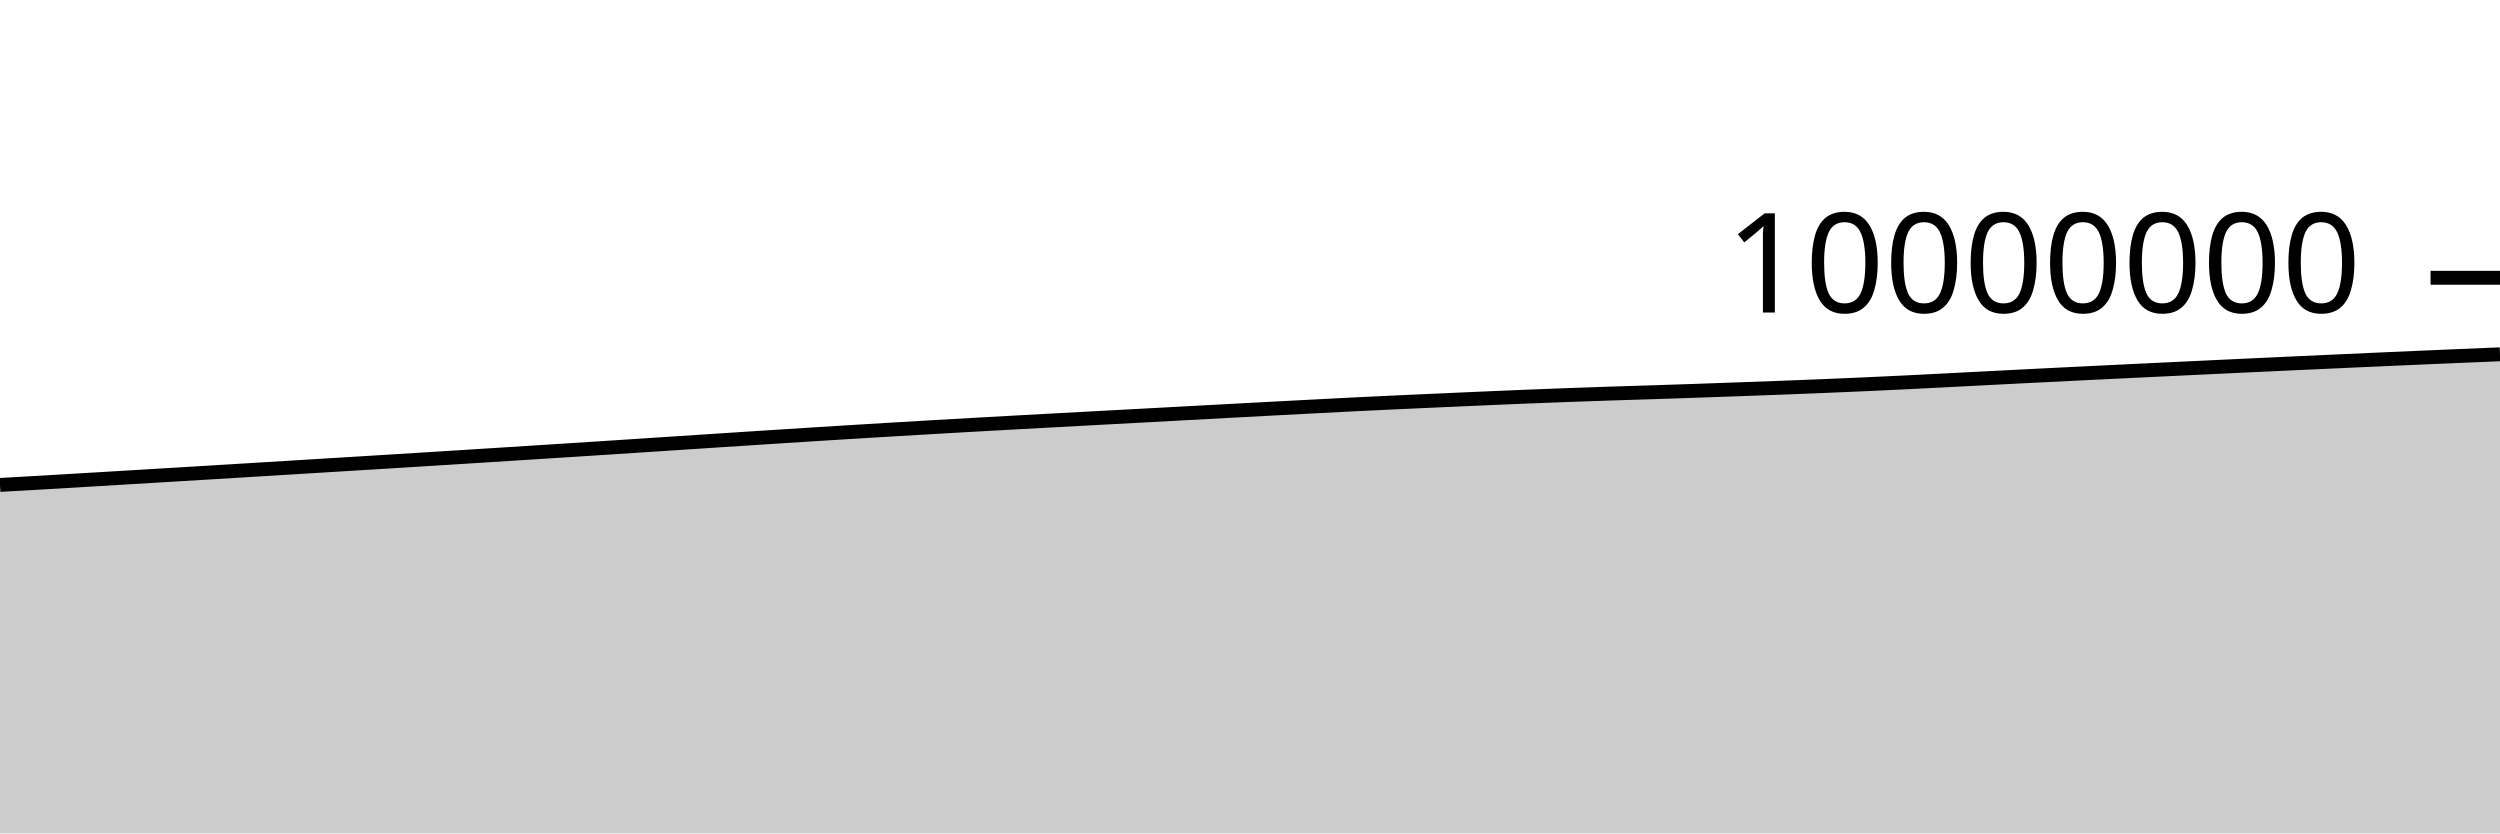
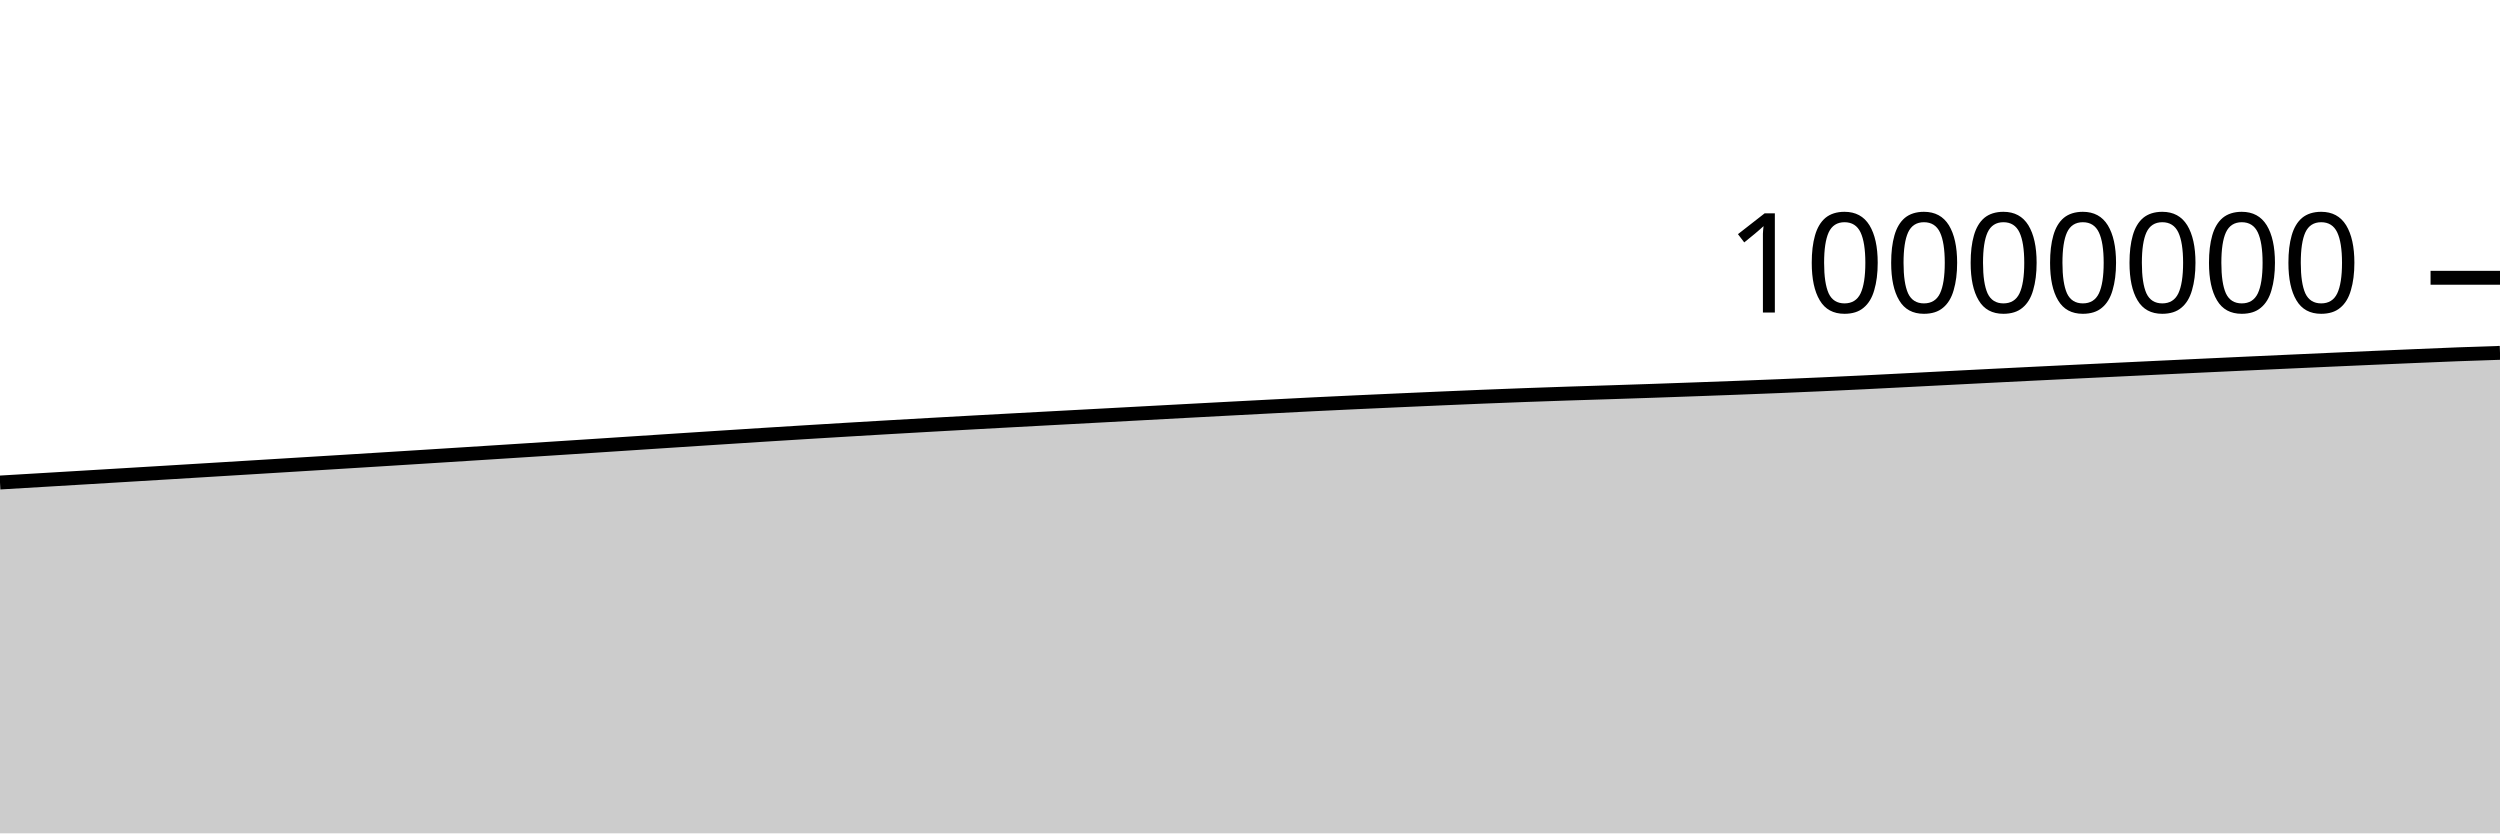
<svg xmlns="http://www.w3.org/2000/svg" viewBox="0 0 180 60">
  <g transform="translate(0,20)">
-     <path class="area" fill="rgba(0, 0, 0, 0.2)" d="M0,14.914C1.017,14.857,2.034,14.8,3.051,14.741C4.068,14.682,5.085,14.62,6.102,14.56C7.119,14.499,8.136,14.439,9.153,14.378C10.169,14.317,11.186,14.256,12.203,14.195C13.22,14.134,14.237,14.073,15.254,14.011C16.271,13.95,17.288,13.887,18.305,13.825C19.322,13.763,20.339,13.701,21.356,13.639C22.373,13.577,23.39,13.515,24.407,13.452C25.424,13.39,26.441,13.328,27.458,13.265C28.475,13.202,29.492,13.139,30.508,13.076C31.525,13.012,32.542,12.949,33.559,12.885C34.576,12.821,35.593,12.756,36.61,12.692C37.627,12.627,38.644,12.563,39.661,12.498C40.678,12.433,41.695,12.368,42.712,12.302C43.729,12.236,44.746,12.17,45.763,12.104C46.78,12.038,47.797,11.971,48.814,11.904C49.831,11.838,50.847,11.771,51.864,11.704C52.881,11.638,53.898,11.571,54.915,11.506C55.932,11.44,56.949,11.374,57.966,11.31C58.983,11.246,60,11.182,61.017,11.12C62.034,11.057,63.051,10.996,64.068,10.935C65.085,10.874,66.102,10.814,67.119,10.755C68.136,10.696,69.153,10.638,70.169,10.581C71.186,10.523,72.203,10.467,73.22,10.411C74.237,10.355,75.254,10.3,76.271,10.245C77.288,10.19,78.305,10.136,79.322,10.081C80.339,10.026,81.356,9.971,82.373,9.917C83.39,9.862,84.407,9.807,85.424,9.752C86.441,9.698,87.458,9.643,88.475,9.588C89.492,9.534,90.508,9.479,91.525,9.425C92.542,9.371,93.559,9.318,94.576,9.265C95.593,9.212,96.61,9.159,97.627,9.108C98.644,9.058,99.661,9.011,100.678,8.963C101.695,8.916,102.712,8.871,103.729,8.825C104.746,8.779,105.763,8.734,106.78,8.69C107.797,8.646,108.814,8.602,109.831,8.561C110.847,8.519,111.864,8.48,112.881,8.443C113.898,8.405,114.915,8.37,115.932,8.337C116.949,8.303,117.966,8.274,118.983,8.241C120,8.208,121.017,8.175,122.034,8.14C123.051,8.105,124.068,8.069,125.085,8.032C126.102,7.996,127.119,7.958,128.136,7.92C129.153,7.881,130.169,7.842,131.186,7.8C132.203,7.758,133.22,7.715,134.237,7.669C135.254,7.623,136.271,7.576,137.288,7.526C138.305,7.476,139.322,7.423,140.339,7.371C141.356,7.319,142.373,7.266,143.39,7.214C144.407,7.162,145.424,7.109,146.441,7.058C147.458,7.007,148.475,6.956,149.492,6.906C150.508,6.856,151.525,6.807,152.542,6.757C153.559,6.708,154.576,6.66,155.593,6.611C156.61,6.562,157.627,6.514,158.644,6.465C159.661,6.417,160.678,6.369,161.695,6.321C162.712,6.273,163.729,6.226,164.746,6.179C165.763,6.132,166.78,6.086,167.797,6.04C168.814,5.993,169.831,5.947,170.847,5.902C171.864,5.857,172.881,5.811,173.898,5.767C174.915,5.723,175.932,5.679,176.949,5.636C177.966,5.593,178.983,5.552,180,5.51L180,40C178.983,40,177.966,40,176.949,40C175.932,40,174.915,40,173.898,40C172.881,40,171.864,40,170.847,40C169.831,40,168.814,40,167.797,40C166.78,40,165.763,40,164.746,40C163.729,40,162.712,40,161.695,40C160.678,40,159.661,40,158.644,40C157.627,40,156.61,40,155.593,40C154.576,40,153.559,40,152.542,40C151.525,40,150.508,40,149.492,40C148.475,40,147.458,40,146.441,40C145.424,40,144.407,40,143.39,40C142.373,40,141.356,40,140.339,40C139.322,40,138.305,40,137.288,40C136.271,40,135.254,40,134.237,40C133.22,40,132.203,40,131.186,40C130.169,40,129.153,40,128.136,40C127.119,40,126.102,40,125.085,40C124.068,40,123.051,40,122.034,40C121.017,40,120,40,118.983,40C117.966,40,116.949,40,115.932,40C114.915,40,113.898,40,112.881,40C111.864,40,110.847,40,109.831,40C108.814,40,107.797,40,106.78,40C105.763,40,104.746,40,103.729,40C102.712,40,101.695,40,100.678,40C99.661,40,98.644,40,97.627,40C96.61,40,95.593,40,94.576,40C93.559,40,92.542,40,91.525,40C90.508,40,89.492,40,88.475,40C87.458,40,86.441,40,85.424,40C84.407,40,83.39,40,82.373,40C81.356,40,80.339,40,79.322,40C78.305,40,77.288,40,76.271,40C75.254,40,74.237,40,73.22,40C72.203,40,71.186,40,70.169,40C69.153,40,68.136,40,67.119,40C66.102,40,65.085,40,64.068,40C63.051,40,62.034,40,61.017,40C60,40,58.983,40,57.966,40C56.949,40,55.932,40,54.915,40C53.898,40,52.881,40,51.864,40C50.847,40,49.831,40,48.814,40C47.797,40,46.78,40,45.763,40C44.746,40,43.729,40,42.712,40C41.695,40,40.678,40,39.661,40C38.644,40,37.627,40,36.61,40C35.593,40,34.576,40,33.559,40C32.542,40,31.525,40,30.508,40C29.492,40,28.475,40,27.458,40C26.441,40,25.424,40,24.407,40C23.39,40,22.373,40,21.356,40C20.339,40,19.322,40,18.305,40C17.288,40,16.271,40,15.254,40C14.237,40,13.22,40,12.203,40C11.186,40,10.169,40,9.153,40C8.136,40,7.119,40,6.102,40C5.085,40,4.068,40,3.051,40C2.034,40,1.017,40,0,40Z" />
-     <path class="line" stroke="black" fill="none" d="M0,14.914C1.017,14.857,2.034,14.8,3.051,14.741C4.068,14.682,5.085,14.62,6.102,14.56C7.119,14.499,8.136,14.439,9.153,14.378C10.169,14.317,11.186,14.256,12.203,14.195C13.22,14.134,14.237,14.073,15.254,14.011C16.271,13.95,17.288,13.887,18.305,13.825C19.322,13.763,20.339,13.701,21.356,13.639C22.373,13.577,23.39,13.515,24.407,13.452C25.424,13.39,26.441,13.328,27.458,13.265C28.475,13.202,29.492,13.139,30.508,13.076C31.525,13.012,32.542,12.949,33.559,12.885C34.576,12.821,35.593,12.756,36.61,12.692C37.627,12.627,38.644,12.563,39.661,12.498C40.678,12.433,41.695,12.368,42.712,12.302C43.729,12.236,44.746,12.17,45.763,12.104C46.78,12.038,47.797,11.971,48.814,11.904C49.831,11.838,50.847,11.771,51.864,11.704C52.881,11.638,53.898,11.571,54.915,11.506C55.932,11.44,56.949,11.374,57.966,11.31C58.983,11.246,60,11.182,61.017,11.12C62.034,11.057,63.051,10.996,64.068,10.935C65.085,10.874,66.102,10.814,67.119,10.755C68.136,10.696,69.153,10.638,70.169,10.581C71.186,10.523,72.203,10.467,73.22,10.411C74.237,10.355,75.254,10.3,76.271,10.245C77.288,10.19,78.305,10.136,79.322,10.081C80.339,10.026,81.356,9.971,82.373,9.917C83.39,9.862,84.407,9.807,85.424,9.752C86.441,9.698,87.458,9.643,88.475,9.588C89.492,9.534,90.508,9.479,91.525,9.425C92.542,9.371,93.559,9.318,94.576,9.265C95.593,9.212,96.61,9.159,97.627,9.108C98.644,9.058,99.661,9.011,100.678,8.963C101.695,8.916,102.712,8.871,103.729,8.825C104.746,8.779,105.763,8.734,106.78,8.69C107.797,8.646,108.814,8.602,109.831,8.561C110.847,8.519,111.864,8.48,112.881,8.443C113.898,8.405,114.915,8.37,115.932,8.337C116.949,8.303,117.966,8.274,118.983,8.241C120,8.208,121.017,8.175,122.034,8.14C123.051,8.105,124.068,8.069,125.085,8.032C126.102,7.996,127.119,7.958,128.136,7.92C129.153,7.881,130.169,7.842,131.186,7.8C132.203,7.758,133.22,7.715,134.237,7.669C135.254,7.623,136.271,7.576,137.288,7.526C138.305,7.476,139.322,7.423,140.339,7.371C141.356,7.319,142.373,7.266,143.39,7.214C144.407,7.162,145.424,7.109,146.441,7.058C147.458,7.007,148.475,6.956,149.492,6.906C150.508,6.856,151.525,6.807,152.542,6.757C153.559,6.708,154.576,6.66,155.593,6.611C156.61,6.562,157.627,6.514,158.644,6.465C159.661,6.417,160.678,6.369,161.695,6.321C162.712,6.273,163.729,6.226,164.746,6.179C165.763,6.132,166.78,6.086,167.797,6.04C168.814,5.993,169.831,5.947,170.847,5.902C171.864,5.857,172.881,5.811,173.898,5.767C174.915,5.723,175.932,5.679,176.949,5.636C177.966,5.593,178.983,5.552,180,5.51" />
+     <path class="area" fill="rgba(0, 0, 0, 0.2)" d="M0,14.741C1.017,14.68,2.034,14.62,3.051,14.56C4.068,14.499,5.085,14.439,6.102,14.378C7.119,14.317,8.136,14.256,9.153,14.195C10.169,14.134,11.186,14.073,12.203,14.011C13.22,13.95,14.237,13.887,15.254,13.825C16.271,13.763,17.288,13.701,18.305,13.639C19.322,13.577,20.339,13.515,21.356,13.452C22.373,13.39,23.39,13.328,24.407,13.265C25.424,13.202,26.441,13.139,27.458,13.076C28.475,13.012,29.492,12.949,30.508,12.885C31.525,12.821,32.542,12.756,33.559,12.692C34.576,12.627,35.593,12.563,36.61,12.498C37.627,12.433,38.644,12.368,39.661,12.302C40.678,12.236,41.695,12.17,42.712,12.104C43.729,12.038,44.746,11.971,45.763,11.904C46.78,11.838,47.797,11.771,48.814,11.704C49.831,11.638,50.847,11.571,51.864,11.506C52.881,11.44,53.898,11.374,54.915,11.31C55.932,11.246,56.949,11.182,57.966,11.12C58.983,11.057,60,10.996,61.017,10.935C62.034,10.874,63.051,10.814,64.068,10.755C65.085,10.696,66.102,10.638,67.119,10.581C68.136,10.523,69.153,10.467,70.169,10.411C71.186,10.355,72.203,10.3,73.22,10.245C74.237,10.19,75.254,10.136,76.271,10.081C77.288,10.026,78.305,9.972,79.322,9.917C80.339,9.862,81.356,9.807,82.373,9.752C83.39,9.698,84.407,9.643,85.424,9.588C86.441,9.534,87.458,9.479,88.475,9.425C89.492,9.371,90.508,9.318,91.525,9.265C92.542,9.212,93.559,9.159,94.576,9.108C95.593,9.058,96.61,9.011,97.627,8.963C98.644,8.916,99.661,8.871,100.678,8.825C101.695,8.779,102.712,8.734,103.729,8.69C104.746,8.646,105.763,8.602,106.78,8.561C107.797,8.519,108.814,8.48,109.831,8.443C110.847,8.405,111.864,8.37,112.881,8.337C113.898,8.303,114.915,8.274,115.932,8.241C116.949,8.208,117.966,8.175,118.983,8.14C120,8.105,121.017,8.069,122.034,8.032C123.051,7.996,124.068,7.958,125.085,7.92C126.102,7.881,127.119,7.842,128.136,7.8C129.153,7.758,130.169,7.715,131.186,7.669C132.203,7.623,133.22,7.576,134.237,7.526C135.254,7.476,136.271,7.423,137.288,7.371C138.305,7.319,139.322,7.266,140.339,7.214C141.356,7.162,142.373,7.109,143.39,7.058C144.407,7.007,145.424,6.956,146.441,6.906C147.458,6.856,148.475,6.807,149.492,6.757C150.508,6.708,151.525,6.66,152.542,6.611C153.559,6.562,154.576,6.514,155.593,6.465C156.61,6.417,157.627,6.369,158.644,6.321C159.661,6.273,160.678,6.226,161.695,6.179C162.712,6.132,163.729,6.086,164.746,6.04C165.763,5.993,166.78,5.947,167.797,5.902C168.814,5.857,169.831,5.811,170.847,5.767C171.864,5.723,172.881,5.679,173.898,5.636C174.915,5.593,175.932,5.549,176.949,5.51C177.966,5.472,178.983,5.438,180,5.405L180,40C178.983,40,177.966,40,176.949,40C175.932,40,174.915,40,173.898,40C172.881,40,171.864,40,170.847,40C169.831,40,168.814,40,167.797,40C166.78,40,165.763,40,164.746,40C163.729,40,162.712,40,161.695,40C160.678,40,159.661,40,158.644,40C157.627,40,156.61,40,155.593,40C154.576,40,153.559,40,152.542,40C151.525,40,150.508,40,149.492,40C148.475,40,147.458,40,146.441,40C145.424,40,144.407,40,143.39,40C142.373,40,141.356,40,140.339,40C139.322,40,138.305,40,137.288,40C136.271,40,135.254,40,134.237,40C133.22,40,132.203,40,131.186,40C130.169,40,129.153,40,128.136,40C127.119,40,126.102,40,125.085,40C124.068,40,123.051,40,122.034,40C121.017,40,120,40,118.983,40C117.966,40,116.949,40,115.932,40C114.915,40,113.898,40,112.881,40C111.864,40,110.847,40,109.831,40C108.814,40,107.797,40,106.78,40C105.763,40,104.746,40,103.729,40C102.712,40,101.695,40,100.678,40C99.661,40,98.644,40,97.627,40C96.61,40,95.593,40,94.576,40C93.559,40,92.542,40,91.525,40C90.508,40,89.492,40,88.475,40C87.458,40,86.441,40,85.424,40C84.407,40,83.39,40,82.373,40C81.356,40,80.339,40,79.322,40C78.305,40,77.288,40,76.271,40C75.254,40,74.237,40,73.22,40C72.203,40,71.186,40,70.169,40C69.153,40,68.136,40,67.119,40C66.102,40,65.085,40,64.068,40C63.051,40,62.034,40,61.017,40C60,40,58.983,40,57.966,40C56.949,40,55.932,40,54.915,40C53.898,40,52.881,40,51.864,40C50.847,40,49.831,40,48.814,40C47.797,40,46.78,40,45.763,40C44.746,40,43.729,40,42.712,40C41.695,40,40.678,40,39.661,40C38.644,40,37.627,40,36.61,40C35.593,40,34.576,40,33.559,40C32.542,40,31.525,40,30.508,40C29.492,40,28.475,40,27.458,40C26.441,40,25.424,40,24.407,40C23.39,40,22.373,40,21.356,40C20.339,40,19.322,40,18.305,40C17.288,40,16.271,40,15.254,40C14.237,40,13.22,40,12.203,40C11.186,40,10.169,40,9.153,40C8.136,40,7.119,40,6.102,40C5.085,40,4.068,40,3.051,40C2.034,40,1.017,40,0,40Z" />
+     <path class="line" stroke="black" fill="none" d="M0,14.741C1.017,14.68,2.034,14.62,3.051,14.56C4.068,14.499,5.085,14.439,6.102,14.378C7.119,14.317,8.136,14.256,9.153,14.195C10.169,14.134,11.186,14.073,12.203,14.011C13.22,13.95,14.237,13.887,15.254,13.825C16.271,13.763,17.288,13.701,18.305,13.639C19.322,13.577,20.339,13.515,21.356,13.452C22.373,13.39,23.39,13.328,24.407,13.265C25.424,13.202,26.441,13.139,27.458,13.076C28.475,13.012,29.492,12.949,30.508,12.885C31.525,12.821,32.542,12.756,33.559,12.692C34.576,12.627,35.593,12.563,36.61,12.498C37.627,12.433,38.644,12.368,39.661,12.302C40.678,12.236,41.695,12.17,42.712,12.104C43.729,12.038,44.746,11.971,45.763,11.904C46.78,11.838,47.797,11.771,48.814,11.704C49.831,11.638,50.847,11.571,51.864,11.506C52.881,11.44,53.898,11.374,54.915,11.31C55.932,11.246,56.949,11.182,57.966,11.12C58.983,11.057,60,10.996,61.017,10.935C62.034,10.874,63.051,10.814,64.068,10.755C65.085,10.696,66.102,10.638,67.119,10.581C68.136,10.523,69.153,10.467,70.169,10.411C71.186,10.355,72.203,10.3,73.22,10.245C74.237,10.19,75.254,10.136,76.271,10.081C77.288,10.026,78.305,9.972,79.322,9.917C80.339,9.862,81.356,9.807,82.373,9.752C83.39,9.698,84.407,9.643,85.424,9.588C86.441,9.534,87.458,9.479,88.475,9.425C89.492,9.371,90.508,9.318,91.525,9.265C92.542,9.212,93.559,9.159,94.576,9.108C95.593,9.058,96.61,9.011,97.627,8.963C98.644,8.916,99.661,8.871,100.678,8.825C101.695,8.779,102.712,8.734,103.729,8.69C104.746,8.646,105.763,8.602,106.78,8.561C107.797,8.519,108.814,8.48,109.831,8.443C110.847,8.405,111.864,8.37,112.881,8.337C113.898,8.303,114.915,8.274,115.932,8.241C116.949,8.208,117.966,8.175,118.983,8.14C120,8.105,121.017,8.069,122.034,8.032C123.051,7.996,124.068,7.958,125.085,7.92C126.102,7.881,127.119,7.842,128.136,7.8C129.153,7.758,130.169,7.715,131.186,7.669C132.203,7.623,133.22,7.576,134.237,7.526C135.254,7.476,136.271,7.423,137.288,7.371C138.305,7.319,139.322,7.266,140.339,7.214C141.356,7.162,142.373,7.109,143.39,7.058C144.407,7.007,145.424,6.956,146.441,6.906C147.458,6.856,148.475,6.807,149.492,6.757C150.508,6.708,151.525,6.66,152.542,6.611C153.559,6.562,154.576,6.514,155.593,6.465C156.61,6.417,157.627,6.369,158.644,6.321C159.661,6.273,160.678,6.226,161.695,6.179C162.712,6.132,163.729,6.086,164.746,6.04C165.763,5.993,166.78,5.947,167.797,5.902C168.814,5.857,169.831,5.811,170.847,5.767C171.864,5.723,172.881,5.679,173.898,5.636C174.915,5.593,175.932,5.549,176.949,5.51C177.966,5.472,178.983,5.438,180,5.405" />
    <path class="axis-ceiling" stroke-width="1" stroke="black" fill="none" d="M175,0L180,0" />
    <text class="axis-ceiling-label" font-family="sans-serif" text-anchor="end" font-size="10px" x="170" y="2.5">10000000</text>
  </g>
</svg>
